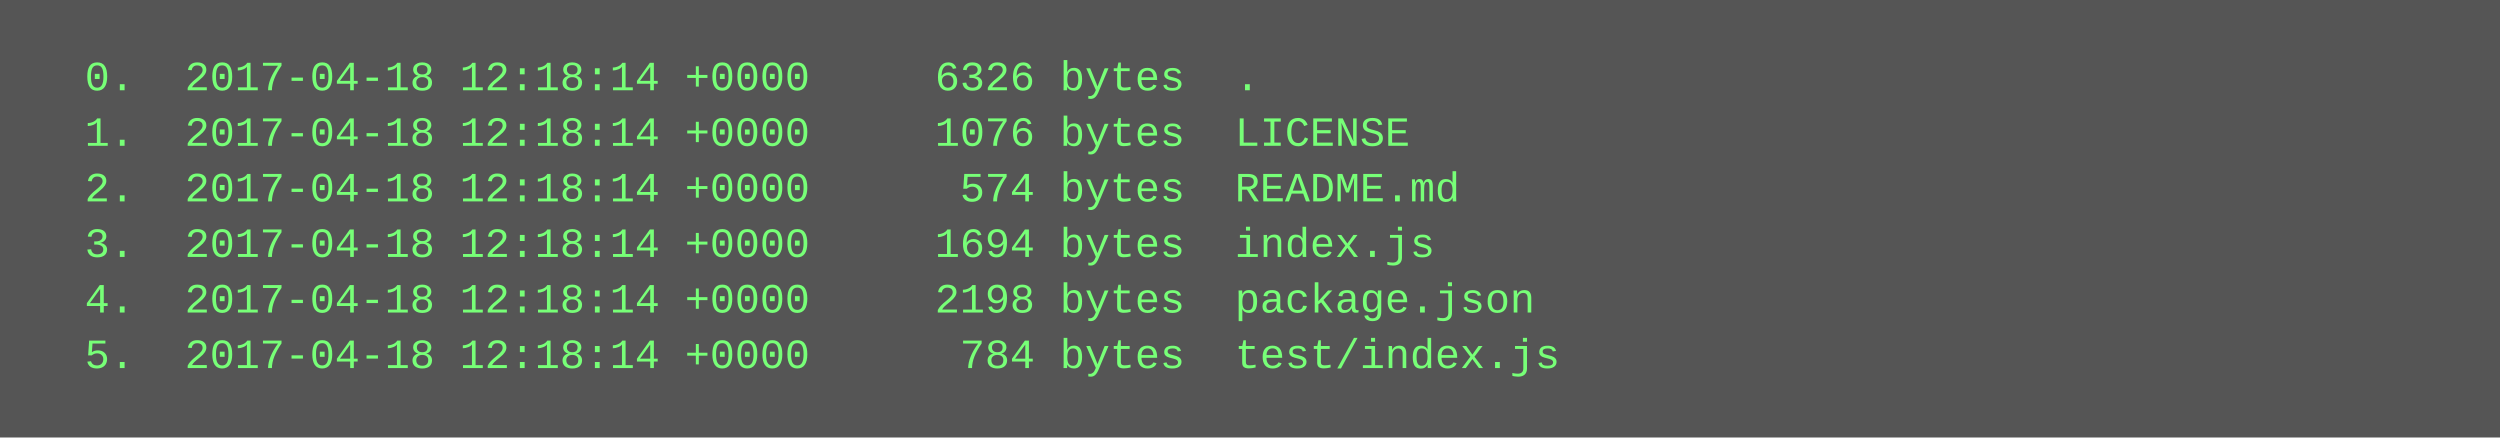
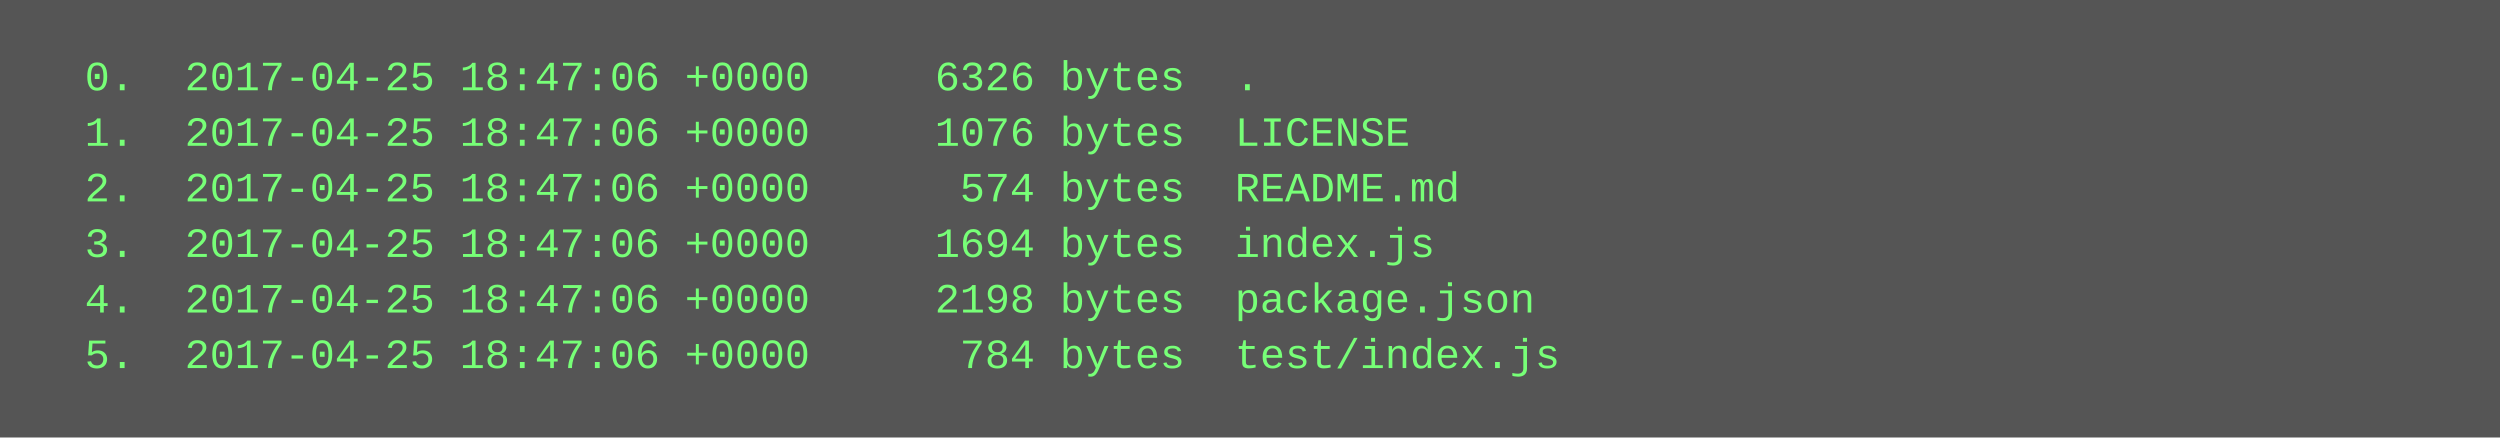
<svg xmlns="http://www.w3.org/2000/svg" height="126" width="720">
  <rect height="126" fill="#555" width="720" />
  <text fill="#7f7" font-family="Courier New" font-size="12" xml:space="preserve">
-     <tspan x="10" y="26">  0.  2017-04-18 12:18:14 +0000     6326 bytes  .</tspan>
-     <tspan x="10" y="42">  1.  2017-04-18 12:18:14 +0000     1076 bytes  LICENSE</tspan>
-     <tspan x="10" y="58">  2.  2017-04-18 12:18:14 +0000      574 bytes  README.md</tspan>
-     <tspan x="10" y="74">  3.  2017-04-18 12:18:14 +0000     1694 bytes  index.js</tspan>
-     <tspan x="10" y="90">  4.  2017-04-18 12:18:14 +0000     2198 bytes  package.json</tspan>
-     <tspan x="10" y="106">  5.  2017-04-18 12:18:14 +0000      784 bytes  test/index.js</tspan>
+     <tspan x="10" y="26">  0.  2017-04-25 18:47:06 +0000     6326 bytes  .</tspan>
+     <tspan x="10" y="42">  1.  2017-04-25 18:47:06 +0000     1076 bytes  LICENSE</tspan>
+     <tspan x="10" y="58">  2.  2017-04-25 18:47:06 +0000      574 bytes  README.md</tspan>
+     <tspan x="10" y="74">  3.  2017-04-25 18:47:06 +0000     1694 bytes  index.js</tspan>
+     <tspan x="10" y="90">  4.  2017-04-25 18:47:06 +0000     2198 bytes  package.json</tspan>
+     <tspan x="10" y="106">  5.  2017-04-25 18:47:06 +0000      784 bytes  test/index.js</tspan>
  </text>
</svg>
